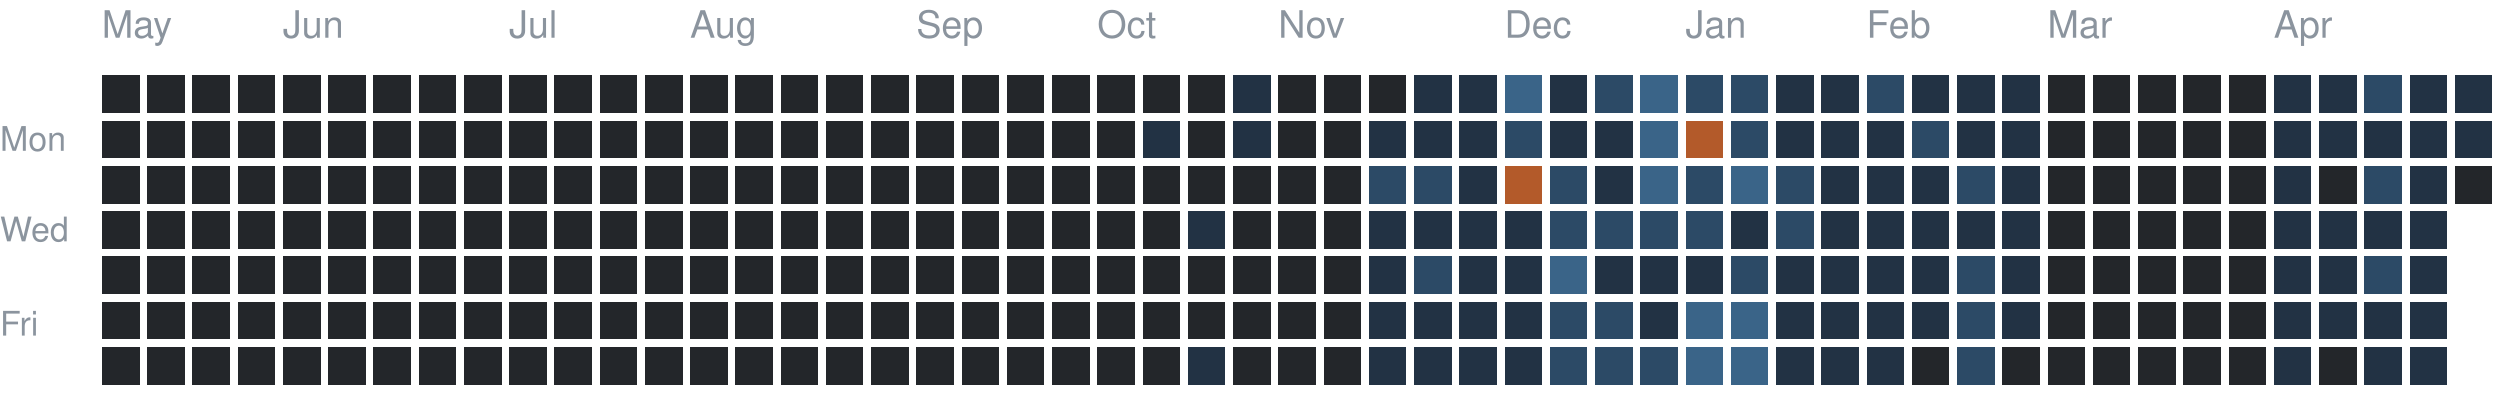
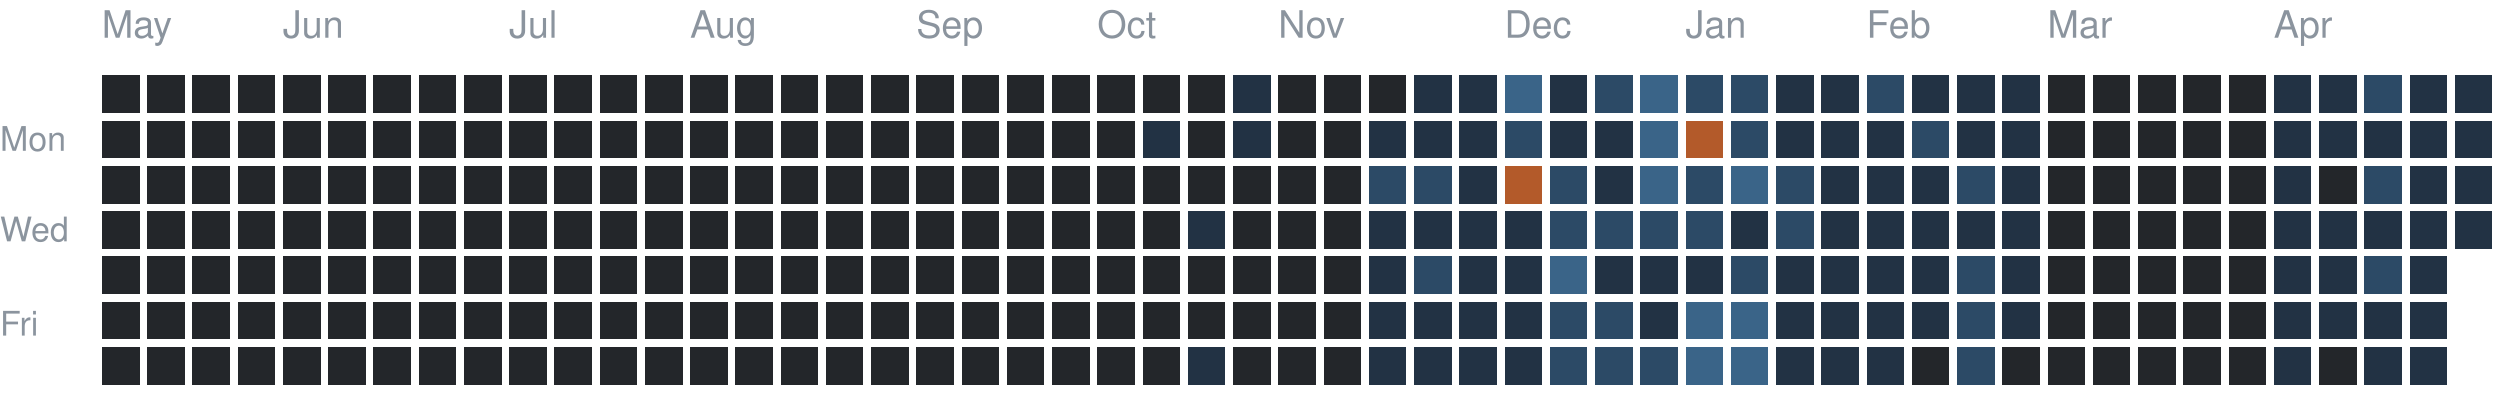
<svg xmlns="http://www.w3.org/2000/svg" version="1.1" width="663" height="104">
  <rect style="fill:#23262a;shape-rendering:crispedges" data-score="0" data-date="2025-05-04" x="27" y="20" width="10" height="10" />
  <rect style="fill:#23262a;shape-rendering:crispedges" data-score="0" data-date="2025-05-11" x="39" y="20" width="10" height="10" />
  <rect style="fill:#23262a;shape-rendering:crispedges" data-score="0" data-date="2025-05-18" x="51" y="20" width="10" height="10" />
  <rect style="fill:#23262a;shape-rendering:crispedges" data-score="0" data-date="2025-05-25" x="63" y="20" width="10" height="10" />
  <rect style="fill:#23262a;shape-rendering:crispedges" data-score="0" data-date="2025-06-01" x="75" y="20" width="10" height="10" />
  <rect style="fill:#23262a;shape-rendering:crispedges" data-score="0" data-date="2025-06-08" x="87" y="20" width="10" height="10" />
  <rect style="fill:#23262a;shape-rendering:crispedges" data-score="0" data-date="2025-06-15" x="99" y="20" width="10" height="10" />
  <rect style="fill:#23262a;shape-rendering:crispedges" data-score="0" data-date="2025-06-22" x="111" y="20" width="10" height="10" />
  <rect style="fill:#23262a;shape-rendering:crispedges" data-score="0" data-date="2025-06-29" x="123" y="20" width="10" height="10" />
  <rect style="fill:#23262a;shape-rendering:crispedges" data-score="0" data-date="2025-07-06" x="135" y="20" width="10" height="10" />
  <rect style="fill:#23262a;shape-rendering:crispedges" data-score="0" data-date="2025-07-13" x="147" y="20" width="10" height="10" />
  <rect style="fill:#23262a;shape-rendering:crispedges" data-score="0" data-date="2025-07-20" x="159" y="20" width="10" height="10" />
  <rect style="fill:#23262a;shape-rendering:crispedges" data-score="0" data-date="2025-07-27" x="171" y="20" width="10" height="10" />
  <rect style="fill:#23262a;shape-rendering:crispedges" data-score="0" data-date="2025-08-03" x="183" y="20" width="10" height="10" />
  <rect style="fill:#23262a;shape-rendering:crispedges" data-score="0" data-date="2025-08-10" x="195" y="20" width="10" height="10" />
  <rect style="fill:#23262a;shape-rendering:crispedges" data-score="0" data-date="2025-08-17" x="207" y="20" width="10" height="10" />
  <rect style="fill:#23262a;shape-rendering:crispedges" data-score="0" data-date="2025-08-24" x="219" y="20" width="10" height="10" />
  <rect style="fill:#23262a;shape-rendering:crispedges" data-score="0" data-date="2025-08-31" x="231" y="20" width="10" height="10" />
  <rect style="fill:#23262a;shape-rendering:crispedges" data-score="0" data-date="2025-09-07" x="243" y="20" width="10" height="10" />
  <rect style="fill:#23262a;shape-rendering:crispedges" data-score="0" data-date="2025-09-14" x="255" y="20" width="10" height="10" />
  <rect style="fill:#23262a;shape-rendering:crispedges" data-score="0" data-date="2025-09-21" x="267" y="20" width="10" height="10" />
  <rect style="fill:#23262a;shape-rendering:crispedges" data-score="0" data-date="2025-09-28" x="279" y="20" width="10" height="10" />
  <rect style="fill:#23262a;shape-rendering:crispedges" data-score="0" data-date="2025-10-05" x="291" y="20" width="10" height="10" />
  <rect style="fill:#23262a;shape-rendering:crispedges" data-score="0" data-date="2025-10-12" x="303" y="20" width="10" height="10" />
  <rect style="fill:#23262a;shape-rendering:crispedges" data-score="0" data-date="2025-10-19" x="315" y="20" width="10" height="10" />
  <rect style="fill:#223244;shape-rendering:crispedges" data-score="1" data-date="2025-10-26" x="327" y="20" width="10" height="10" />
  <rect style="fill:#23262a;shape-rendering:crispedges" data-score="0" data-date="2025-11-02" x="339" y="20" width="10" height="10" />
  <rect style="fill:#23262a;shape-rendering:crispedges" data-score="0" data-date="2025-11-09" x="351" y="20" width="10" height="10" />
  <rect style="fill:#23262a;shape-rendering:crispedges" data-score="0" data-date="2025-11-16" x="363" y="20" width="10" height="10" />
  <rect style="fill:#223244;shape-rendering:crispedges" data-score="1" data-date="2025-11-23" x="375" y="20" width="10" height="10" />
  <rect style="fill:#223244;shape-rendering:crispedges" data-score="1" data-date="2025-11-30" x="387" y="20" width="10" height="10" />
  <rect style="fill:#3a6488;shape-rendering:crispedges" data-score="3" data-date="2025-12-07" x="399" y="20" width="10" height="10" />
  <rect style="fill:#223244;shape-rendering:crispedges" data-score="1" data-date="2025-12-14" x="411" y="20" width="10" height="10" />
  <rect style="fill:#2c4a66;shape-rendering:crispedges" data-score="2" data-date="2025-12-21" x="423" y="20" width="10" height="10" />
  <rect style="fill:#3a6488;shape-rendering:crispedges" data-score="3" data-date="2025-12-28" x="435" y="20" width="10" height="10" />
  <rect style="fill:#2c4a66;shape-rendering:crispedges" data-score="2" data-date="2026-01-04" x="447" y="20" width="10" height="10" />
  <rect style="fill:#2c4a66;shape-rendering:crispedges" data-score="2" data-date="2026-01-11" x="459" y="20" width="10" height="10" />
  <rect style="fill:#223244;shape-rendering:crispedges" data-score="1" data-date="2026-01-18" x="471" y="20" width="10" height="10" />
  <rect style="fill:#223244;shape-rendering:crispedges" data-score="1" data-date="2026-01-25" x="483" y="20" width="10" height="10" />
  <rect style="fill:#2c4a66;shape-rendering:crispedges" data-score="2" data-date="2026-02-01" x="495" y="20" width="10" height="10" />
  <rect style="fill:#223244;shape-rendering:crispedges" data-score="1" data-date="2026-02-08" x="507" y="20" width="10" height="10" />
  <rect style="fill:#223244;shape-rendering:crispedges" data-score="1" data-date="2026-02-15" x="519" y="20" width="10" height="10" />
  <rect style="fill:#223244;shape-rendering:crispedges" data-score="1" data-date="2026-02-22" x="531" y="20" width="10" height="10" />
  <rect style="fill:#23262a;shape-rendering:crispedges" data-score="0" data-date="2026-03-01" x="543" y="20" width="10" height="10" />
  <rect style="fill:#23262a;shape-rendering:crispedges" data-score="0" data-date="2026-03-08" x="555" y="20" width="10" height="10" />
  <rect style="fill:#23262a;shape-rendering:crispedges" data-score="0" data-date="2026-03-15" x="567" y="20" width="10" height="10" />
  <rect style="fill:#23262a;shape-rendering:crispedges" data-score="0" data-date="2026-03-22" x="579" y="20" width="10" height="10" />
  <rect style="fill:#23262a;shape-rendering:crispedges" data-score="0" data-date="2026-03-29" x="591" y="20" width="10" height="10" />
  <rect style="fill:#223244;shape-rendering:crispedges" data-score="1" data-date="2026-04-05" x="603" y="20" width="10" height="10" />
  <rect style="fill:#223244;shape-rendering:crispedges" data-score="1" data-date="2026-04-12" x="615" y="20" width="10" height="10" />
  <rect style="fill:#2c4a66;shape-rendering:crispedges" data-score="2" data-date="2026-04-19" x="627" y="20" width="10" height="10" />
  <rect style="fill:#223244;shape-rendering:crispedges" data-score="1" data-date="2026-04-26" x="639" y="20" width="10" height="10" />
  <rect style="fill:#223244;shape-rendering:crispedges" data-score="1" data-date="2026-05-03" x="651" y="20" width="10" height="10" />
  <rect style="fill:#23262a;shape-rendering:crispedges" data-score="0" data-date="2025-05-05" x="27" y="32" width="10" height="10" />
  <rect style="fill:#23262a;shape-rendering:crispedges" data-score="0" data-date="2025-05-12" x="39" y="32" width="10" height="10" />
  <rect style="fill:#23262a;shape-rendering:crispedges" data-score="0" data-date="2025-05-19" x="51" y="32" width="10" height="10" />
  <rect style="fill:#23262a;shape-rendering:crispedges" data-score="0" data-date="2025-05-26" x="63" y="32" width="10" height="10" />
  <rect style="fill:#23262a;shape-rendering:crispedges" data-score="0" data-date="2025-06-02" x="75" y="32" width="10" height="10" />
  <rect style="fill:#23262a;shape-rendering:crispedges" data-score="0" data-date="2025-06-09" x="87" y="32" width="10" height="10" />
  <rect style="fill:#23262a;shape-rendering:crispedges" data-score="0" data-date="2025-06-16" x="99" y="32" width="10" height="10" />
  <rect style="fill:#23262a;shape-rendering:crispedges" data-score="0" data-date="2025-06-23" x="111" y="32" width="10" height="10" />
  <rect style="fill:#23262a;shape-rendering:crispedges" data-score="0" data-date="2025-06-30" x="123" y="32" width="10" height="10" />
  <rect style="fill:#23262a;shape-rendering:crispedges" data-score="0" data-date="2025-07-07" x="135" y="32" width="10" height="10" />
  <rect style="fill:#23262a;shape-rendering:crispedges" data-score="0" data-date="2025-07-14" x="147" y="32" width="10" height="10" />
  <rect style="fill:#23262a;shape-rendering:crispedges" data-score="0" data-date="2025-07-21" x="159" y="32" width="10" height="10" />
  <rect style="fill:#23262a;shape-rendering:crispedges" data-score="0" data-date="2025-07-28" x="171" y="32" width="10" height="10" />
  <rect style="fill:#23262a;shape-rendering:crispedges" data-score="0" data-date="2025-08-04" x="183" y="32" width="10" height="10" />
  <rect style="fill:#23262a;shape-rendering:crispedges" data-score="0" data-date="2025-08-11" x="195" y="32" width="10" height="10" />
  <rect style="fill:#23262a;shape-rendering:crispedges" data-score="0" data-date="2025-08-18" x="207" y="32" width="10" height="10" />
  <rect style="fill:#23262a;shape-rendering:crispedges" data-score="0" data-date="2025-08-25" x="219" y="32" width="10" height="10" />
  <rect style="fill:#23262a;shape-rendering:crispedges" data-score="0" data-date="2025-09-01" x="231" y="32" width="10" height="10" />
  <rect style="fill:#23262a;shape-rendering:crispedges" data-score="0" data-date="2025-09-08" x="243" y="32" width="10" height="10" />
  <rect style="fill:#23262a;shape-rendering:crispedges" data-score="0" data-date="2025-09-15" x="255" y="32" width="10" height="10" />
  <rect style="fill:#23262a;shape-rendering:crispedges" data-score="0" data-date="2025-09-22" x="267" y="32" width="10" height="10" />
  <rect style="fill:#23262a;shape-rendering:crispedges" data-score="0" data-date="2025-09-29" x="279" y="32" width="10" height="10" />
  <rect style="fill:#23262a;shape-rendering:crispedges" data-score="0" data-date="2025-10-06" x="291" y="32" width="10" height="10" />
  <rect style="fill:#223244;shape-rendering:crispedges" data-score="1" data-date="2025-10-13" x="303" y="32" width="10" height="10" />
  <rect style="fill:#23262a;shape-rendering:crispedges" data-score="0" data-date="2025-10-20" x="315" y="32" width="10" height="10" />
  <rect style="fill:#223244;shape-rendering:crispedges" data-score="1" data-date="2025-10-27" x="327" y="32" width="10" height="10" />
  <rect style="fill:#23262a;shape-rendering:crispedges" data-score="0" data-date="2025-11-03" x="339" y="32" width="10" height="10" />
  <rect style="fill:#23262a;shape-rendering:crispedges" data-score="0" data-date="2025-11-10" x="351" y="32" width="10" height="10" />
  <rect style="fill:#223244;shape-rendering:crispedges" data-score="1" data-date="2025-11-17" x="363" y="32" width="10" height="10" />
  <rect style="fill:#223244;shape-rendering:crispedges" data-score="1" data-date="2025-11-24" x="375" y="32" width="10" height="10" />
  <rect style="fill:#223244;shape-rendering:crispedges" data-score="1" data-date="2025-12-01" x="387" y="32" width="10" height="10" />
  <rect style="fill:#2c4a66;shape-rendering:crispedges" data-score="2" data-date="2025-12-08" x="399" y="32" width="10" height="10" />
  <rect style="fill:#223244;shape-rendering:crispedges" data-score="1" data-date="2025-12-15" x="411" y="32" width="10" height="10" />
  <rect style="fill:#223244;shape-rendering:crispedges" data-score="1" data-date="2025-12-22" x="423" y="32" width="10" height="10" />
  <rect style="fill:#3a6488;shape-rendering:crispedges" data-score="3" data-date="2025-12-29" x="435" y="32" width="10" height="10" />
  <rect style="fill:#b35a2a;shape-rendering:crispedges" data-score="4" data-date="2026-01-05" x="447" y="32" width="10" height="10" />
  <rect style="fill:#2c4a66;shape-rendering:crispedges" data-score="2" data-date="2026-01-12" x="459" y="32" width="10" height="10" />
  <rect style="fill:#223244;shape-rendering:crispedges" data-score="1" data-date="2026-01-19" x="471" y="32" width="10" height="10" />
  <rect style="fill:#223244;shape-rendering:crispedges" data-score="1" data-date="2026-01-26" x="483" y="32" width="10" height="10" />
  <rect style="fill:#223244;shape-rendering:crispedges" data-score="1" data-date="2026-02-02" x="495" y="32" width="10" height="10" />
  <rect style="fill:#2c4a66;shape-rendering:crispedges" data-score="2" data-date="2026-02-09" x="507" y="32" width="10" height="10" />
  <rect style="fill:#223244;shape-rendering:crispedges" data-score="1" data-date="2026-02-16" x="519" y="32" width="10" height="10" />
  <rect style="fill:#223244;shape-rendering:crispedges" data-score="1" data-date="2026-02-23" x="531" y="32" width="10" height="10" />
  <rect style="fill:#23262a;shape-rendering:crispedges" data-score="0" data-date="2026-03-02" x="543" y="32" width="10" height="10" />
  <rect style="fill:#23262a;shape-rendering:crispedges" data-score="0" data-date="2026-03-09" x="555" y="32" width="10" height="10" />
  <rect style="fill:#23262a;shape-rendering:crispedges" data-score="0" data-date="2026-03-16" x="567" y="32" width="10" height="10" />
  <rect style="fill:#23262a;shape-rendering:crispedges" data-score="0" data-date="2026-03-23" x="579" y="32" width="10" height="10" />
  <rect style="fill:#23262a;shape-rendering:crispedges" data-score="0" data-date="2026-03-30" x="591" y="32" width="10" height="10" />
  <rect style="fill:#223244;shape-rendering:crispedges" data-score="1" data-date="2026-04-06" x="603" y="32" width="10" height="10" />
  <rect style="fill:#223244;shape-rendering:crispedges" data-score="1" data-date="2026-04-13" x="615" y="32" width="10" height="10" />
  <rect style="fill:#223244;shape-rendering:crispedges" data-score="1" data-date="2026-04-20" x="627" y="32" width="10" height="10" />
  <rect style="fill:#223244;shape-rendering:crispedges" data-score="1" data-date="2026-04-27" x="639" y="32" width="10" height="10" />
  <rect style="fill:#223244;shape-rendering:crispedges" data-score="1" data-date="2026-05-04" x="651" y="32" width="10" height="10" />
  <rect style="fill:#23262a;shape-rendering:crispedges" data-score="0" data-date="2025-05-06" x="27" y="44" width="10" height="10" />
  <rect style="fill:#23262a;shape-rendering:crispedges" data-score="0" data-date="2025-05-13" x="39" y="44" width="10" height="10" />
  <rect style="fill:#23262a;shape-rendering:crispedges" data-score="0" data-date="2025-05-20" x="51" y="44" width="10" height="10" />
  <rect style="fill:#23262a;shape-rendering:crispedges" data-score="0" data-date="2025-05-27" x="63" y="44" width="10" height="10" />
  <rect style="fill:#23262a;shape-rendering:crispedges" data-score="0" data-date="2025-06-03" x="75" y="44" width="10" height="10" />
  <rect style="fill:#23262a;shape-rendering:crispedges" data-score="0" data-date="2025-06-10" x="87" y="44" width="10" height="10" />
  <rect style="fill:#23262a;shape-rendering:crispedges" data-score="0" data-date="2025-06-17" x="99" y="44" width="10" height="10" />
  <rect style="fill:#23262a;shape-rendering:crispedges" data-score="0" data-date="2025-06-24" x="111" y="44" width="10" height="10" />
  <rect style="fill:#23262a;shape-rendering:crispedges" data-score="0" data-date="2025-07-01" x="123" y="44" width="10" height="10" />
  <rect style="fill:#23262a;shape-rendering:crispedges" data-score="0" data-date="2025-07-08" x="135" y="44" width="10" height="10" />
  <rect style="fill:#23262a;shape-rendering:crispedges" data-score="0" data-date="2025-07-15" x="147" y="44" width="10" height="10" />
  <rect style="fill:#23262a;shape-rendering:crispedges" data-score="0" data-date="2025-07-22" x="159" y="44" width="10" height="10" />
  <rect style="fill:#23262a;shape-rendering:crispedges" data-score="0" data-date="2025-07-29" x="171" y="44" width="10" height="10" />
  <rect style="fill:#23262a;shape-rendering:crispedges" data-score="0" data-date="2025-08-05" x="183" y="44" width="10" height="10" />
  <rect style="fill:#23262a;shape-rendering:crispedges" data-score="0" data-date="2025-08-12" x="195" y="44" width="10" height="10" />
  <rect style="fill:#23262a;shape-rendering:crispedges" data-score="0" data-date="2025-08-19" x="207" y="44" width="10" height="10" />
  <rect style="fill:#23262a;shape-rendering:crispedges" data-score="0" data-date="2025-08-26" x="219" y="44" width="10" height="10" />
  <rect style="fill:#23262a;shape-rendering:crispedges" data-score="0" data-date="2025-09-02" x="231" y="44" width="10" height="10" />
  <rect style="fill:#23262a;shape-rendering:crispedges" data-score="0" data-date="2025-09-09" x="243" y="44" width="10" height="10" />
  <rect style="fill:#23262a;shape-rendering:crispedges" data-score="0" data-date="2025-09-16" x="255" y="44" width="10" height="10" />
  <rect style="fill:#23262a;shape-rendering:crispedges" data-score="0" data-date="2025-09-23" x="267" y="44" width="10" height="10" />
  <rect style="fill:#23262a;shape-rendering:crispedges" data-score="0" data-date="2025-09-30" x="279" y="44" width="10" height="10" />
  <rect style="fill:#23262a;shape-rendering:crispedges" data-score="0" data-date="2025-10-07" x="291" y="44" width="10" height="10" />
  <rect style="fill:#23262a;shape-rendering:crispedges" data-score="0" data-date="2025-10-14" x="303" y="44" width="10" height="10" />
  <rect style="fill:#23262a;shape-rendering:crispedges" data-score="0" data-date="2025-10-21" x="315" y="44" width="10" height="10" />
  <rect style="fill:#23262a;shape-rendering:crispedges" data-score="0" data-date="2025-10-28" x="327" y="44" width="10" height="10" />
  <rect style="fill:#23262a;shape-rendering:crispedges" data-score="0" data-date="2025-11-04" x="339" y="44" width="10" height="10" />
  <rect style="fill:#23262a;shape-rendering:crispedges" data-score="0" data-date="2025-11-11" x="351" y="44" width="10" height="10" />
  <rect style="fill:#2c4a66;shape-rendering:crispedges" data-score="2" data-date="2025-11-18" x="363" y="44" width="10" height="10" />
  <rect style="fill:#2c4a66;shape-rendering:crispedges" data-score="2" data-date="2025-11-25" x="375" y="44" width="10" height="10" />
  <rect style="fill:#223244;shape-rendering:crispedges" data-score="1" data-date="2025-12-02" x="387" y="44" width="10" height="10" />
  <rect style="fill:#b35a2a;shape-rendering:crispedges" data-score="4" data-date="2025-12-09" x="399" y="44" width="10" height="10" />
  <rect style="fill:#2c4a66;shape-rendering:crispedges" data-score="2" data-date="2025-12-16" x="411" y="44" width="10" height="10" />
  <rect style="fill:#223244;shape-rendering:crispedges" data-score="1" data-date="2025-12-23" x="423" y="44" width="10" height="10" />
  <rect style="fill:#3a6488;shape-rendering:crispedges" data-score="3" data-date="2025-12-30" x="435" y="44" width="10" height="10" />
  <rect style="fill:#2c4a66;shape-rendering:crispedges" data-score="2" data-date="2026-01-06" x="447" y="44" width="10" height="10" />
  <rect style="fill:#3a6488;shape-rendering:crispedges" data-score="3" data-date="2026-01-13" x="459" y="44" width="10" height="10" />
  <rect style="fill:#2c4a66;shape-rendering:crispedges" data-score="2" data-date="2026-01-20" x="471" y="44" width="10" height="10" />
  <rect style="fill:#223244;shape-rendering:crispedges" data-score="1" data-date="2026-01-27" x="483" y="44" width="10" height="10" />
  <rect style="fill:#223244;shape-rendering:crispedges" data-score="1" data-date="2026-02-03" x="495" y="44" width="10" height="10" />
  <rect style="fill:#223244;shape-rendering:crispedges" data-score="1" data-date="2026-02-10" x="507" y="44" width="10" height="10" />
  <rect style="fill:#2c4a66;shape-rendering:crispedges" data-score="2" data-date="2026-02-17" x="519" y="44" width="10" height="10" />
  <rect style="fill:#223244;shape-rendering:crispedges" data-score="1" data-date="2026-02-24" x="531" y="44" width="10" height="10" />
  <rect style="fill:#23262a;shape-rendering:crispedges" data-score="0" data-date="2026-03-03" x="543" y="44" width="10" height="10" />
  <rect style="fill:#23262a;shape-rendering:crispedges" data-score="0" data-date="2026-03-10" x="555" y="44" width="10" height="10" />
  <rect style="fill:#23262a;shape-rendering:crispedges" data-score="0" data-date="2026-03-17" x="567" y="44" width="10" height="10" />
  <rect style="fill:#23262a;shape-rendering:crispedges" data-score="0" data-date="2026-03-24" x="579" y="44" width="10" height="10" />
  <rect style="fill:#23262a;shape-rendering:crispedges" data-score="0" data-date="2026-03-31" x="591" y="44" width="10" height="10" />
  <rect style="fill:#223244;shape-rendering:crispedges" data-score="1" data-date="2026-04-07" x="603" y="44" width="10" height="10" />
  <rect style="fill:#23262a;shape-rendering:crispedges" data-score="0" data-date="2026-04-14" x="615" y="44" width="10" height="10" />
  <rect style="fill:#2c4a66;shape-rendering:crispedges" data-score="2" data-date="2026-04-21" x="627" y="44" width="10" height="10" />
  <rect style="fill:#223244;shape-rendering:crispedges" data-score="1" data-date="2026-04-28" x="639" y="44" width="10" height="10" />
-   <rect style="fill:#23262a;shape-rendering:crispedges" data-score="0" data-date="2026-05-05" x="651" y="44" width="10" height="10" />
+   <rect style="fill:#223244;shape-rendering:crispedges" data-score="1" data-date="2026-05-05" x="651" y="44" width="10" height="10" />
  <rect style="fill:#23262a;shape-rendering:crispedges" data-score="0" data-date="2025-05-07" x="27" y="56" width="10" height="10" />
  <rect style="fill:#23262a;shape-rendering:crispedges" data-score="0" data-date="2025-05-14" x="39" y="56" width="10" height="10" />
  <rect style="fill:#23262a;shape-rendering:crispedges" data-score="0" data-date="2025-05-21" x="51" y="56" width="10" height="10" />
  <rect style="fill:#23262a;shape-rendering:crispedges" data-score="0" data-date="2025-05-28" x="63" y="56" width="10" height="10" />
  <rect style="fill:#23262a;shape-rendering:crispedges" data-score="0" data-date="2025-06-04" x="75" y="56" width="10" height="10" />
  <rect style="fill:#23262a;shape-rendering:crispedges" data-score="0" data-date="2025-06-11" x="87" y="56" width="10" height="10" />
  <rect style="fill:#23262a;shape-rendering:crispedges" data-score="0" data-date="2025-06-18" x="99" y="56" width="10" height="10" />
  <rect style="fill:#23262a;shape-rendering:crispedges" data-score="0" data-date="2025-06-25" x="111" y="56" width="10" height="10" />
  <rect style="fill:#23262a;shape-rendering:crispedges" data-score="0" data-date="2025-07-02" x="123" y="56" width="10" height="10" />
  <rect style="fill:#23262a;shape-rendering:crispedges" data-score="0" data-date="2025-07-09" x="135" y="56" width="10" height="10" />
  <rect style="fill:#23262a;shape-rendering:crispedges" data-score="0" data-date="2025-07-16" x="147" y="56" width="10" height="10" />
  <rect style="fill:#23262a;shape-rendering:crispedges" data-score="0" data-date="2025-07-23" x="159" y="56" width="10" height="10" />
  <rect style="fill:#23262a;shape-rendering:crispedges" data-score="0" data-date="2025-07-30" x="171" y="56" width="10" height="10" />
  <rect style="fill:#23262a;shape-rendering:crispedges" data-score="0" data-date="2025-08-06" x="183" y="56" width="10" height="10" />
  <rect style="fill:#23262a;shape-rendering:crispedges" data-score="0" data-date="2025-08-13" x="195" y="56" width="10" height="10" />
  <rect style="fill:#23262a;shape-rendering:crispedges" data-score="0" data-date="2025-08-20" x="207" y="56" width="10" height="10" />
  <rect style="fill:#23262a;shape-rendering:crispedges" data-score="0" data-date="2025-08-27" x="219" y="56" width="10" height="10" />
  <rect style="fill:#23262a;shape-rendering:crispedges" data-score="0" data-date="2025-09-03" x="231" y="56" width="10" height="10" />
  <rect style="fill:#23262a;shape-rendering:crispedges" data-score="0" data-date="2025-09-10" x="243" y="56" width="10" height="10" />
  <rect style="fill:#23262a;shape-rendering:crispedges" data-score="0" data-date="2025-09-17" x="255" y="56" width="10" height="10" />
  <rect style="fill:#23262a;shape-rendering:crispedges" data-score="0" data-date="2025-09-24" x="267" y="56" width="10" height="10" />
  <rect style="fill:#23262a;shape-rendering:crispedges" data-score="0" data-date="2025-10-01" x="279" y="56" width="10" height="10" />
  <rect style="fill:#23262a;shape-rendering:crispedges" data-score="0" data-date="2025-10-08" x="291" y="56" width="10" height="10" />
  <rect style="fill:#23262a;shape-rendering:crispedges" data-score="0" data-date="2025-10-15" x="303" y="56" width="10" height="10" />
  <rect style="fill:#223244;shape-rendering:crispedges" data-score="1" data-date="2025-10-22" x="315" y="56" width="10" height="10" />
  <rect style="fill:#23262a;shape-rendering:crispedges" data-score="0" data-date="2025-10-29" x="327" y="56" width="10" height="10" />
  <rect style="fill:#23262a;shape-rendering:crispedges" data-score="0" data-date="2025-11-05" x="339" y="56" width="10" height="10" />
  <rect style="fill:#23262a;shape-rendering:crispedges" data-score="0" data-date="2025-11-12" x="351" y="56" width="10" height="10" />
  <rect style="fill:#223244;shape-rendering:crispedges" data-score="1" data-date="2025-11-19" x="363" y="56" width="10" height="10" />
  <rect style="fill:#223244;shape-rendering:crispedges" data-score="1" data-date="2025-11-26" x="375" y="56" width="10" height="10" />
  <rect style="fill:#223244;shape-rendering:crispedges" data-score="1" data-date="2025-12-03" x="387" y="56" width="10" height="10" />
  <rect style="fill:#223244;shape-rendering:crispedges" data-score="1" data-date="2025-12-10" x="399" y="56" width="10" height="10" />
  <rect style="fill:#2c4a66;shape-rendering:crispedges" data-score="2" data-date="2025-12-17" x="411" y="56" width="10" height="10" />
  <rect style="fill:#2c4a66;shape-rendering:crispedges" data-score="2" data-date="2025-12-24" x="423" y="56" width="10" height="10" />
  <rect style="fill:#2c4a66;shape-rendering:crispedges" data-score="2" data-date="2025-12-31" x="435" y="56" width="10" height="10" />
  <rect style="fill:#2c4a66;shape-rendering:crispedges" data-score="2" data-date="2026-01-07" x="447" y="56" width="10" height="10" />
  <rect style="fill:#223244;shape-rendering:crispedges" data-score="1" data-date="2026-01-14" x="459" y="56" width="10" height="10" />
  <rect style="fill:#2c4a66;shape-rendering:crispedges" data-score="2" data-date="2026-01-21" x="471" y="56" width="10" height="10" />
  <rect style="fill:#223244;shape-rendering:crispedges" data-score="1" data-date="2026-01-28" x="483" y="56" width="10" height="10" />
  <rect style="fill:#223244;shape-rendering:crispedges" data-score="1" data-date="2026-02-04" x="495" y="56" width="10" height="10" />
  <rect style="fill:#223244;shape-rendering:crispedges" data-score="1" data-date="2026-02-11" x="507" y="56" width="10" height="10" />
  <rect style="fill:#223244;shape-rendering:crispedges" data-score="1" data-date="2026-02-18" x="519" y="56" width="10" height="10" />
  <rect style="fill:#223244;shape-rendering:crispedges" data-score="1" data-date="2026-02-25" x="531" y="56" width="10" height="10" />
  <rect style="fill:#23262a;shape-rendering:crispedges" data-score="0" data-date="2026-03-04" x="543" y="56" width="10" height="10" />
  <rect style="fill:#23262a;shape-rendering:crispedges" data-score="0" data-date="2026-03-11" x="555" y="56" width="10" height="10" />
  <rect style="fill:#23262a;shape-rendering:crispedges" data-score="0" data-date="2026-03-18" x="567" y="56" width="10" height="10" />
  <rect style="fill:#23262a;shape-rendering:crispedges" data-score="0" data-date="2026-03-25" x="579" y="56" width="10" height="10" />
  <rect style="fill:#23262a;shape-rendering:crispedges" data-score="0" data-date="2026-04-01" x="591" y="56" width="10" height="10" />
  <rect style="fill:#223244;shape-rendering:crispedges" data-score="1" data-date="2026-04-08" x="603" y="56" width="10" height="10" />
  <rect style="fill:#223244;shape-rendering:crispedges" data-score="1" data-date="2026-04-15" x="615" y="56" width="10" height="10" />
  <rect style="fill:#223244;shape-rendering:crispedges" data-score="1" data-date="2026-04-22" x="627" y="56" width="10" height="10" />
  <rect style="fill:#223244;shape-rendering:crispedges" data-score="1" data-date="2026-04-29" x="639" y="56" width="10" height="10" />
+   <rect style="fill:#223244;shape-rendering:crispedges" data-score="1" data-date="2026-05-06" x="651" y="56" width="10" height="10" />
  <rect style="fill:#23262a;shape-rendering:crispedges" data-score="0" data-date="2025-05-08" x="27" y="68" width="10" height="10" />
  <rect style="fill:#23262a;shape-rendering:crispedges" data-score="0" data-date="2025-05-15" x="39" y="68" width="10" height="10" />
  <rect style="fill:#23262a;shape-rendering:crispedges" data-score="0" data-date="2025-05-22" x="51" y="68" width="10" height="10" />
  <rect style="fill:#23262a;shape-rendering:crispedges" data-score="0" data-date="2025-05-29" x="63" y="68" width="10" height="10" />
  <rect style="fill:#23262a;shape-rendering:crispedges" data-score="0" data-date="2025-06-05" x="75" y="68" width="10" height="10" />
  <rect style="fill:#23262a;shape-rendering:crispedges" data-score="0" data-date="2025-06-12" x="87" y="68" width="10" height="10" />
  <rect style="fill:#23262a;shape-rendering:crispedges" data-score="0" data-date="2025-06-19" x="99" y="68" width="10" height="10" />
  <rect style="fill:#23262a;shape-rendering:crispedges" data-score="0" data-date="2025-06-26" x="111" y="68" width="10" height="10" />
  <rect style="fill:#23262a;shape-rendering:crispedges" data-score="0" data-date="2025-07-03" x="123" y="68" width="10" height="10" />
  <rect style="fill:#23262a;shape-rendering:crispedges" data-score="0" data-date="2025-07-10" x="135" y="68" width="10" height="10" />
  <rect style="fill:#23262a;shape-rendering:crispedges" data-score="0" data-date="2025-07-17" x="147" y="68" width="10" height="10" />
  <rect style="fill:#23262a;shape-rendering:crispedges" data-score="0" data-date="2025-07-24" x="159" y="68" width="10" height="10" />
  <rect style="fill:#23262a;shape-rendering:crispedges" data-score="0" data-date="2025-07-31" x="171" y="68" width="10" height="10" />
  <rect style="fill:#23262a;shape-rendering:crispedges" data-score="0" data-date="2025-08-07" x="183" y="68" width="10" height="10" />
  <rect style="fill:#23262a;shape-rendering:crispedges" data-score="0" data-date="2025-08-14" x="195" y="68" width="10" height="10" />
  <rect style="fill:#23262a;shape-rendering:crispedges" data-score="0" data-date="2025-08-21" x="207" y="68" width="10" height="10" />
  <rect style="fill:#23262a;shape-rendering:crispedges" data-score="0" data-date="2025-08-28" x="219" y="68" width="10" height="10" />
  <rect style="fill:#23262a;shape-rendering:crispedges" data-score="0" data-date="2025-09-04" x="231" y="68" width="10" height="10" />
  <rect style="fill:#23262a;shape-rendering:crispedges" data-score="0" data-date="2025-09-11" x="243" y="68" width="10" height="10" />
  <rect style="fill:#23262a;shape-rendering:crispedges" data-score="0" data-date="2025-09-18" x="255" y="68" width="10" height="10" />
  <rect style="fill:#23262a;shape-rendering:crispedges" data-score="0" data-date="2025-09-25" x="267" y="68" width="10" height="10" />
  <rect style="fill:#23262a;shape-rendering:crispedges" data-score="0" data-date="2025-10-02" x="279" y="68" width="10" height="10" />
  <rect style="fill:#23262a;shape-rendering:crispedges" data-score="0" data-date="2025-10-09" x="291" y="68" width="10" height="10" />
  <rect style="fill:#23262a;shape-rendering:crispedges" data-score="0" data-date="2025-10-16" x="303" y="68" width="10" height="10" />
  <rect style="fill:#23262a;shape-rendering:crispedges" data-score="0" data-date="2025-10-23" x="315" y="68" width="10" height="10" />
  <rect style="fill:#23262a;shape-rendering:crispedges" data-score="0" data-date="2025-10-30" x="327" y="68" width="10" height="10" />
  <rect style="fill:#23262a;shape-rendering:crispedges" data-score="0" data-date="2025-11-06" x="339" y="68" width="10" height="10" />
  <rect style="fill:#23262a;shape-rendering:crispedges" data-score="0" data-date="2025-11-13" x="351" y="68" width="10" height="10" />
  <rect style="fill:#223244;shape-rendering:crispedges" data-score="1" data-date="2025-11-20" x="363" y="68" width="10" height="10" />
  <rect style="fill:#2c4a66;shape-rendering:crispedges" data-score="2" data-date="2025-11-27" x="375" y="68" width="10" height="10" />
  <rect style="fill:#223244;shape-rendering:crispedges" data-score="1" data-date="2025-12-04" x="387" y="68" width="10" height="10" />
  <rect style="fill:#223244;shape-rendering:crispedges" data-score="1" data-date="2025-12-11" x="399" y="68" width="10" height="10" />
  <rect style="fill:#3a6488;shape-rendering:crispedges" data-score="3" data-date="2025-12-18" x="411" y="68" width="10" height="10" />
  <rect style="fill:#223244;shape-rendering:crispedges" data-score="1" data-date="2025-12-25" x="423" y="68" width="10" height="10" />
  <rect style="fill:#223244;shape-rendering:crispedges" data-score="1" data-date="2026-01-01" x="435" y="68" width="10" height="10" />
  <rect style="fill:#223244;shape-rendering:crispedges" data-score="1" data-date="2026-01-08" x="447" y="68" width="10" height="10" />
  <rect style="fill:#2c4a66;shape-rendering:crispedges" data-score="2" data-date="2026-01-15" x="459" y="68" width="10" height="10" />
  <rect style="fill:#223244;shape-rendering:crispedges" data-score="1" data-date="2026-01-22" x="471" y="68" width="10" height="10" />
  <rect style="fill:#223244;shape-rendering:crispedges" data-score="1" data-date="2026-01-29" x="483" y="68" width="10" height="10" />
  <rect style="fill:#223244;shape-rendering:crispedges" data-score="1" data-date="2026-02-05" x="495" y="68" width="10" height="10" />
  <rect style="fill:#223244;shape-rendering:crispedges" data-score="1" data-date="2026-02-12" x="507" y="68" width="10" height="10" />
  <rect style="fill:#2c4a66;shape-rendering:crispedges" data-score="2" data-date="2026-02-19" x="519" y="68" width="10" height="10" />
  <rect style="fill:#223244;shape-rendering:crispedges" data-score="1" data-date="2026-02-26" x="531" y="68" width="10" height="10" />
  <rect style="fill:#23262a;shape-rendering:crispedges" data-score="0" data-date="2026-03-05" x="543" y="68" width="10" height="10" />
  <rect style="fill:#23262a;shape-rendering:crispedges" data-score="0" data-date="2026-03-12" x="555" y="68" width="10" height="10" />
  <rect style="fill:#23262a;shape-rendering:crispedges" data-score="0" data-date="2026-03-19" x="567" y="68" width="10" height="10" />
  <rect style="fill:#23262a;shape-rendering:crispedges" data-score="0" data-date="2026-03-26" x="579" y="68" width="10" height="10" />
  <rect style="fill:#23262a;shape-rendering:crispedges" data-score="0" data-date="2026-04-02" x="591" y="68" width="10" height="10" />
  <rect style="fill:#223244;shape-rendering:crispedges" data-score="1" data-date="2026-04-09" x="603" y="68" width="10" height="10" />
  <rect style="fill:#223244;shape-rendering:crispedges" data-score="1" data-date="2026-04-16" x="615" y="68" width="10" height="10" />
  <rect style="fill:#2c4a66;shape-rendering:crispedges" data-score="2" data-date="2026-04-23" x="627" y="68" width="10" height="10" />
  <rect style="fill:#223244;shape-rendering:crispedges" data-score="1" data-date="2026-04-30" x="639" y="68" width="10" height="10" />
  <rect style="fill:#23262a;shape-rendering:crispedges" data-score="0" data-date="2025-05-09" x="27" y="80" width="10" height="10" />
  <rect style="fill:#23262a;shape-rendering:crispedges" data-score="0" data-date="2025-05-16" x="39" y="80" width="10" height="10" />
  <rect style="fill:#23262a;shape-rendering:crispedges" data-score="0" data-date="2025-05-23" x="51" y="80" width="10" height="10" />
  <rect style="fill:#23262a;shape-rendering:crispedges" data-score="0" data-date="2025-05-30" x="63" y="80" width="10" height="10" />
  <rect style="fill:#23262a;shape-rendering:crispedges" data-score="0" data-date="2025-06-06" x="75" y="80" width="10" height="10" />
  <rect style="fill:#23262a;shape-rendering:crispedges" data-score="0" data-date="2025-06-13" x="87" y="80" width="10" height="10" />
  <rect style="fill:#23262a;shape-rendering:crispedges" data-score="0" data-date="2025-06-20" x="99" y="80" width="10" height="10" />
  <rect style="fill:#23262a;shape-rendering:crispedges" data-score="0" data-date="2025-06-27" x="111" y="80" width="10" height="10" />
  <rect style="fill:#23262a;shape-rendering:crispedges" data-score="0" data-date="2025-07-04" x="123" y="80" width="10" height="10" />
  <rect style="fill:#23262a;shape-rendering:crispedges" data-score="0" data-date="2025-07-11" x="135" y="80" width="10" height="10" />
  <rect style="fill:#23262a;shape-rendering:crispedges" data-score="0" data-date="2025-07-18" x="147" y="80" width="10" height="10" />
  <rect style="fill:#23262a;shape-rendering:crispedges" data-score="0" data-date="2025-07-25" x="159" y="80" width="10" height="10" />
  <rect style="fill:#23262a;shape-rendering:crispedges" data-score="0" data-date="2025-08-01" x="171" y="80" width="10" height="10" />
  <rect style="fill:#23262a;shape-rendering:crispedges" data-score="0" data-date="2025-08-08" x="183" y="80" width="10" height="10" />
  <rect style="fill:#23262a;shape-rendering:crispedges" data-score="0" data-date="2025-08-15" x="195" y="80" width="10" height="10" />
  <rect style="fill:#23262a;shape-rendering:crispedges" data-score="0" data-date="2025-08-22" x="207" y="80" width="10" height="10" />
  <rect style="fill:#23262a;shape-rendering:crispedges" data-score="0" data-date="2025-08-29" x="219" y="80" width="10" height="10" />
  <rect style="fill:#23262a;shape-rendering:crispedges" data-score="0" data-date="2025-09-05" x="231" y="80" width="10" height="10" />
  <rect style="fill:#23262a;shape-rendering:crispedges" data-score="0" data-date="2025-09-12" x="243" y="80" width="10" height="10" />
  <rect style="fill:#23262a;shape-rendering:crispedges" data-score="0" data-date="2025-09-19" x="255" y="80" width="10" height="10" />
  <rect style="fill:#23262a;shape-rendering:crispedges" data-score="0" data-date="2025-09-26" x="267" y="80" width="10" height="10" />
  <rect style="fill:#23262a;shape-rendering:crispedges" data-score="0" data-date="2025-10-03" x="279" y="80" width="10" height="10" />
  <rect style="fill:#23262a;shape-rendering:crispedges" data-score="0" data-date="2025-10-10" x="291" y="80" width="10" height="10" />
  <rect style="fill:#23262a;shape-rendering:crispedges" data-score="0" data-date="2025-10-17" x="303" y="80" width="10" height="10" />
  <rect style="fill:#23262a;shape-rendering:crispedges" data-score="0" data-date="2025-10-24" x="315" y="80" width="10" height="10" />
  <rect style="fill:#23262a;shape-rendering:crispedges" data-score="0" data-date="2025-10-31" x="327" y="80" width="10" height="10" />
  <rect style="fill:#23262a;shape-rendering:crispedges" data-score="0" data-date="2025-11-07" x="339" y="80" width="10" height="10" />
  <rect style="fill:#23262a;shape-rendering:crispedges" data-score="0" data-date="2025-11-14" x="351" y="80" width="10" height="10" />
  <rect style="fill:#223244;shape-rendering:crispedges" data-score="1" data-date="2025-11-21" x="363" y="80" width="10" height="10" />
  <rect style="fill:#223244;shape-rendering:crispedges" data-score="1" data-date="2025-11-28" x="375" y="80" width="10" height="10" />
  <rect style="fill:#223244;shape-rendering:crispedges" data-score="1" data-date="2025-12-05" x="387" y="80" width="10" height="10" />
  <rect style="fill:#223244;shape-rendering:crispedges" data-score="1" data-date="2025-12-12" x="399" y="80" width="10" height="10" />
  <rect style="fill:#2c4a66;shape-rendering:crispedges" data-score="2" data-date="2025-12-19" x="411" y="80" width="10" height="10" />
  <rect style="fill:#2c4a66;shape-rendering:crispedges" data-score="2" data-date="2025-12-26" x="423" y="80" width="10" height="10" />
  <rect style="fill:#223244;shape-rendering:crispedges" data-score="1" data-date="2026-01-02" x="435" y="80" width="10" height="10" />
  <rect style="fill:#3a6488;shape-rendering:crispedges" data-score="3" data-date="2026-01-09" x="447" y="80" width="10" height="10" />
  <rect style="fill:#3a6488;shape-rendering:crispedges" data-score="3" data-date="2026-01-16" x="459" y="80" width="10" height="10" />
  <rect style="fill:#223244;shape-rendering:crispedges" data-score="1" data-date="2026-01-23" x="471" y="80" width="10" height="10" />
  <rect style="fill:#223244;shape-rendering:crispedges" data-score="1" data-date="2026-01-30" x="483" y="80" width="10" height="10" />
  <rect style="fill:#223244;shape-rendering:crispedges" data-score="1" data-date="2026-02-06" x="495" y="80" width="10" height="10" />
  <rect style="fill:#223244;shape-rendering:crispedges" data-score="1" data-date="2026-02-13" x="507" y="80" width="10" height="10" />
  <rect style="fill:#2c4a66;shape-rendering:crispedges" data-score="2" data-date="2026-02-20" x="519" y="80" width="10" height="10" />
  <rect style="fill:#223244;shape-rendering:crispedges" data-score="1" data-date="2026-02-27" x="531" y="80" width="10" height="10" />
  <rect style="fill:#23262a;shape-rendering:crispedges" data-score="0" data-date="2026-03-06" x="543" y="80" width="10" height="10" />
  <rect style="fill:#23262a;shape-rendering:crispedges" data-score="0" data-date="2026-03-13" x="555" y="80" width="10" height="10" />
  <rect style="fill:#23262a;shape-rendering:crispedges" data-score="0" data-date="2026-03-20" x="567" y="80" width="10" height="10" />
  <rect style="fill:#23262a;shape-rendering:crispedges" data-score="0" data-date="2026-03-27" x="579" y="80" width="10" height="10" />
  <rect style="fill:#23262a;shape-rendering:crispedges" data-score="0" data-date="2026-04-03" x="591" y="80" width="10" height="10" />
  <rect style="fill:#223244;shape-rendering:crispedges" data-score="1" data-date="2026-04-10" x="603" y="80" width="10" height="10" />
  <rect style="fill:#223244;shape-rendering:crispedges" data-score="1" data-date="2026-04-17" x="615" y="80" width="10" height="10" />
  <rect style="fill:#223244;shape-rendering:crispedges" data-score="1" data-date="2026-04-24" x="627" y="80" width="10" height="10" />
  <rect style="fill:#223244;shape-rendering:crispedges" data-score="1" data-date="2026-05-01" x="639" y="80" width="10" height="10" />
  <rect style="fill:#23262a;shape-rendering:crispedges" data-score="0" data-date="2025-05-10" x="27" y="92" width="10" height="10" />
  <rect style="fill:#23262a;shape-rendering:crispedges" data-score="0" data-date="2025-05-17" x="39" y="92" width="10" height="10" />
  <rect style="fill:#23262a;shape-rendering:crispedges" data-score="0" data-date="2025-05-24" x="51" y="92" width="10" height="10" />
  <rect style="fill:#23262a;shape-rendering:crispedges" data-score="0" data-date="2025-05-31" x="63" y="92" width="10" height="10" />
  <rect style="fill:#23262a;shape-rendering:crispedges" data-score="0" data-date="2025-06-07" x="75" y="92" width="10" height="10" />
  <rect style="fill:#23262a;shape-rendering:crispedges" data-score="0" data-date="2025-06-14" x="87" y="92" width="10" height="10" />
  <rect style="fill:#23262a;shape-rendering:crispedges" data-score="0" data-date="2025-06-21" x="99" y="92" width="10" height="10" />
  <rect style="fill:#23262a;shape-rendering:crispedges" data-score="0" data-date="2025-06-28" x="111" y="92" width="10" height="10" />
  <rect style="fill:#23262a;shape-rendering:crispedges" data-score="0" data-date="2025-07-05" x="123" y="92" width="10" height="10" />
  <rect style="fill:#23262a;shape-rendering:crispedges" data-score="0" data-date="2025-07-12" x="135" y="92" width="10" height="10" />
  <rect style="fill:#23262a;shape-rendering:crispedges" data-score="0" data-date="2025-07-19" x="147" y="92" width="10" height="10" />
  <rect style="fill:#23262a;shape-rendering:crispedges" data-score="0" data-date="2025-07-26" x="159" y="92" width="10" height="10" />
  <rect style="fill:#23262a;shape-rendering:crispedges" data-score="0" data-date="2025-08-02" x="171" y="92" width="10" height="10" />
  <rect style="fill:#23262a;shape-rendering:crispedges" data-score="0" data-date="2025-08-09" x="183" y="92" width="10" height="10" />
  <rect style="fill:#23262a;shape-rendering:crispedges" data-score="0" data-date="2025-08-16" x="195" y="92" width="10" height="10" />
  <rect style="fill:#23262a;shape-rendering:crispedges" data-score="0" data-date="2025-08-23" x="207" y="92" width="10" height="10" />
  <rect style="fill:#23262a;shape-rendering:crispedges" data-score="0" data-date="2025-08-30" x="219" y="92" width="10" height="10" />
  <rect style="fill:#23262a;shape-rendering:crispedges" data-score="0" data-date="2025-09-06" x="231" y="92" width="10" height="10" />
  <rect style="fill:#23262a;shape-rendering:crispedges" data-score="0" data-date="2025-09-13" x="243" y="92" width="10" height="10" />
  <rect style="fill:#23262a;shape-rendering:crispedges" data-score="0" data-date="2025-09-20" x="255" y="92" width="10" height="10" />
  <rect style="fill:#23262a;shape-rendering:crispedges" data-score="0" data-date="2025-09-27" x="267" y="92" width="10" height="10" />
  <rect style="fill:#23262a;shape-rendering:crispedges" data-score="0" data-date="2025-10-04" x="279" y="92" width="10" height="10" />
  <rect style="fill:#23262a;shape-rendering:crispedges" data-score="0" data-date="2025-10-11" x="291" y="92" width="10" height="10" />
  <rect style="fill:#23262a;shape-rendering:crispedges" data-score="0" data-date="2025-10-18" x="303" y="92" width="10" height="10" />
  <rect style="fill:#223244;shape-rendering:crispedges" data-score="1" data-date="2025-10-25" x="315" y="92" width="10" height="10" />
  <rect style="fill:#23262a;shape-rendering:crispedges" data-score="0" data-date="2025-11-01" x="327" y="92" width="10" height="10" />
  <rect style="fill:#23262a;shape-rendering:crispedges" data-score="0" data-date="2025-11-08" x="339" y="92" width="10" height="10" />
  <rect style="fill:#23262a;shape-rendering:crispedges" data-score="0" data-date="2025-11-15" x="351" y="92" width="10" height="10" />
  <rect style="fill:#223244;shape-rendering:crispedges" data-score="1" data-date="2025-11-22" x="363" y="92" width="10" height="10" />
  <rect style="fill:#223244;shape-rendering:crispedges" data-score="1" data-date="2025-11-29" x="375" y="92" width="10" height="10" />
  <rect style="fill:#223244;shape-rendering:crispedges" data-score="1" data-date="2025-12-06" x="387" y="92" width="10" height="10" />
  <rect style="fill:#223244;shape-rendering:crispedges" data-score="1" data-date="2025-12-13" x="399" y="92" width="10" height="10" />
  <rect style="fill:#2c4a66;shape-rendering:crispedges" data-score="2" data-date="2025-12-20" x="411" y="92" width="10" height="10" />
  <rect style="fill:#2c4a66;shape-rendering:crispedges" data-score="2" data-date="2025-12-27" x="423" y="92" width="10" height="10" />
  <rect style="fill:#2c4a66;shape-rendering:crispedges" data-score="2" data-date="2026-01-03" x="435" y="92" width="10" height="10" />
  <rect style="fill:#3a6488;shape-rendering:crispedges" data-score="3" data-date="2026-01-10" x="447" y="92" width="10" height="10" />
  <rect style="fill:#3a6488;shape-rendering:crispedges" data-score="3" data-date="2026-01-17" x="459" y="92" width="10" height="10" />
  <rect style="fill:#223244;shape-rendering:crispedges" data-score="1" data-date="2026-01-24" x="471" y="92" width="10" height="10" />
  <rect style="fill:#223244;shape-rendering:crispedges" data-score="1" data-date="2026-01-31" x="483" y="92" width="10" height="10" />
  <rect style="fill:#223244;shape-rendering:crispedges" data-score="1" data-date="2026-02-07" x="495" y="92" width="10" height="10" />
  <rect style="fill:#23262a;shape-rendering:crispedges" data-score="0" data-date="2026-02-14" x="507" y="92" width="10" height="10" />
  <rect style="fill:#2c4a66;shape-rendering:crispedges" data-score="2" data-date="2026-02-21" x="519" y="92" width="10" height="10" />
  <rect style="fill:#23262a;shape-rendering:crispedges" data-score="0" data-date="2026-02-28" x="531" y="92" width="10" height="10" />
  <rect style="fill:#23262a;shape-rendering:crispedges" data-score="0" data-date="2026-03-07" x="543" y="92" width="10" height="10" />
  <rect style="fill:#23262a;shape-rendering:crispedges" data-score="0" data-date="2026-03-14" x="555" y="92" width="10" height="10" />
  <rect style="fill:#23262a;shape-rendering:crispedges" data-score="0" data-date="2026-03-21" x="567" y="92" width="10" height="10" />
  <rect style="fill:#23262a;shape-rendering:crispedges" data-score="0" data-date="2026-03-28" x="579" y="92" width="10" height="10" />
  <rect style="fill:#23262a;shape-rendering:crispedges" data-score="0" data-date="2026-04-04" x="591" y="92" width="10" height="10" />
  <rect style="fill:#223244;shape-rendering:crispedges" data-score="1" data-date="2026-04-11" x="603" y="92" width="10" height="10" />
  <rect style="fill:#23262a;shape-rendering:crispedges" data-score="0" data-date="2026-04-18" x="615" y="92" width="10" height="10" />
  <rect style="fill:#223244;shape-rendering:crispedges" data-score="1" data-date="2026-04-25" x="627" y="92" width="10" height="10" />
  <rect style="fill:#223244;shape-rendering:crispedges" data-score="1" data-date="2026-05-02" x="639" y="92" width="10" height="10" />
  <text style="fill:#8b949e;text-anchor:start;text-align:center;font-family:-apple-system, BlinkMacSystemFont, 'Segoe UI', Helvetica, Arial, sans-serif, 'Apple Color Emoji', 'Segoe UI Emoji', 'Segoe UI Symbol';white-space:nowrap;font-size:9px;display:none" x="0" y="28">Sun</text>
  <text style="fill:#8b949e;text-anchor:start;text-align:center;font-family:-apple-system, BlinkMacSystemFont, 'Segoe UI', Helvetica, Arial, sans-serif, 'Apple Color Emoji', 'Segoe UI Emoji', 'Segoe UI Symbol';white-space:nowrap;font-size:9px" x="0" y="40">Mon</text>
  <text style="fill:#8b949e;text-anchor:start;text-align:center;font-family:-apple-system, BlinkMacSystemFont, 'Segoe UI', Helvetica, Arial, sans-serif, 'Apple Color Emoji', 'Segoe UI Emoji', 'Segoe UI Symbol';white-space:nowrap;font-size:9px;display:none" x="0" y="52">Tue</text>
  <text style="fill:#8b949e;text-anchor:start;text-align:center;font-family:-apple-system, BlinkMacSystemFont, 'Segoe UI', Helvetica, Arial, sans-serif, 'Apple Color Emoji', 'Segoe UI Emoji', 'Segoe UI Symbol';white-space:nowrap;font-size:9px" x="0" y="64">Wed</text>
  <text style="fill:#8b949e;text-anchor:start;text-align:center;font-family:-apple-system, BlinkMacSystemFont, 'Segoe UI', Helvetica, Arial, sans-serif, 'Apple Color Emoji', 'Segoe UI Emoji', 'Segoe UI Symbol';white-space:nowrap;font-size:9px;display:none" x="0" y="77">Thu</text>
  <text style="fill:#8b949e;text-anchor:start;text-align:center;font-family:-apple-system, BlinkMacSystemFont, 'Segoe UI', Helvetica, Arial, sans-serif, 'Apple Color Emoji', 'Segoe UI Emoji', 'Segoe UI Symbol';white-space:nowrap;font-size:9px" x="0" y="89">Fri</text>
  <text style="fill:#8b949e;text-anchor:start;text-align:center;font-family:-apple-system, BlinkMacSystemFont, 'Segoe UI', Helvetica, Arial, sans-serif, 'Apple Color Emoji', 'Segoe UI Emoji', 'Segoe UI Symbol';white-space:nowrap;font-size:9px;display:none" x="0" y="101">Sat</text>
  <text style="fill:#8b949e;text-anchor:start;text-align:center;font-family:-apple-system, BlinkMacSystemFont, 'Segoe UI', Helvetica, Arial, sans-serif, 'Apple Color Emoji', 'Segoe UI Emoji', 'Segoe UI Symbol';white-space:nowrap;font-size:10px" x="27" y="10">May</text>
  <text style="fill:#8b949e;text-anchor:start;text-align:center;font-family:-apple-system, BlinkMacSystemFont, 'Segoe UI', Helvetica, Arial, sans-serif, 'Apple Color Emoji', 'Segoe UI Emoji', 'Segoe UI Symbol';white-space:nowrap;font-size:10px" x="75" y="10">Jun</text>
  <text style="fill:#8b949e;text-anchor:start;text-align:center;font-family:-apple-system, BlinkMacSystemFont, 'Segoe UI', Helvetica, Arial, sans-serif, 'Apple Color Emoji', 'Segoe UI Emoji', 'Segoe UI Symbol';white-space:nowrap;font-size:10px" x="135" y="10">Jul</text>
  <text style="fill:#8b949e;text-anchor:start;text-align:center;font-family:-apple-system, BlinkMacSystemFont, 'Segoe UI', Helvetica, Arial, sans-serif, 'Apple Color Emoji', 'Segoe UI Emoji', 'Segoe UI Symbol';white-space:nowrap;font-size:10px" x="183" y="10">Aug</text>
  <text style="fill:#8b949e;text-anchor:start;text-align:center;font-family:-apple-system, BlinkMacSystemFont, 'Segoe UI', Helvetica, Arial, sans-serif, 'Apple Color Emoji', 'Segoe UI Emoji', 'Segoe UI Symbol';white-space:nowrap;font-size:10px" x="243" y="10">Sep</text>
  <text style="fill:#8b949e;text-anchor:start;text-align:center;font-family:-apple-system, BlinkMacSystemFont, 'Segoe UI', Helvetica, Arial, sans-serif, 'Apple Color Emoji', 'Segoe UI Emoji', 'Segoe UI Symbol';white-space:nowrap;font-size:10px" x="291" y="10">Oct</text>
  <text style="fill:#8b949e;text-anchor:start;text-align:center;font-family:-apple-system, BlinkMacSystemFont, 'Segoe UI', Helvetica, Arial, sans-serif, 'Apple Color Emoji', 'Segoe UI Emoji', 'Segoe UI Symbol';white-space:nowrap;font-size:10px" x="339" y="10">Nov</text>
  <text style="fill:#8b949e;text-anchor:start;text-align:center;font-family:-apple-system, BlinkMacSystemFont, 'Segoe UI', Helvetica, Arial, sans-serif, 'Apple Color Emoji', 'Segoe UI Emoji', 'Segoe UI Symbol';white-space:nowrap;font-size:10px" x="399" y="10">Dec</text>
  <text style="fill:#8b949e;text-anchor:start;text-align:center;font-family:-apple-system, BlinkMacSystemFont, 'Segoe UI', Helvetica, Arial, sans-serif, 'Apple Color Emoji', 'Segoe UI Emoji', 'Segoe UI Symbol';white-space:nowrap;font-size:10px" x="447" y="10">Jan</text>
  <text style="fill:#8b949e;text-anchor:start;text-align:center;font-family:-apple-system, BlinkMacSystemFont, 'Segoe UI', Helvetica, Arial, sans-serif, 'Apple Color Emoji', 'Segoe UI Emoji', 'Segoe UI Symbol';white-space:nowrap;font-size:10px" x="495" y="10">Feb</text>
  <text style="fill:#8b949e;text-anchor:start;text-align:center;font-family:-apple-system, BlinkMacSystemFont, 'Segoe UI', Helvetica, Arial, sans-serif, 'Apple Color Emoji', 'Segoe UI Emoji', 'Segoe UI Symbol';white-space:nowrap;font-size:10px" x="543" y="10">Mar</text>
  <text style="fill:#8b949e;text-anchor:start;text-align:center;font-family:-apple-system, BlinkMacSystemFont, 'Segoe UI', Helvetica, Arial, sans-serif, 'Apple Color Emoji', 'Segoe UI Emoji', 'Segoe UI Symbol';white-space:nowrap;font-size:10px" x="603" y="10">Apr</text>
</svg>
